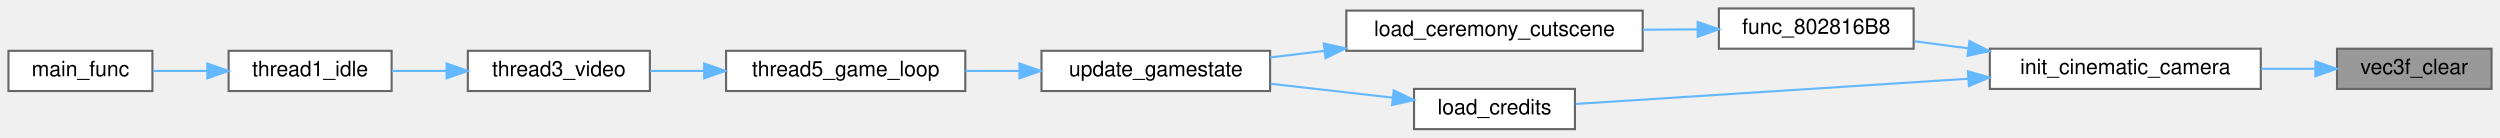
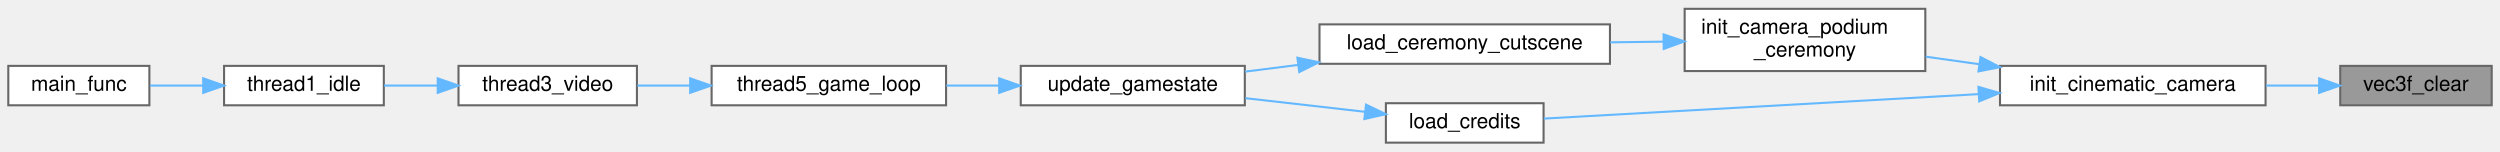
- <svg xmlns="http://www.w3.org/2000/svg" xmlns:xlink="http://www.w3.org/1999/xlink" width="1181pt" height="65pt" viewBox="0.00 0.00 1181.00 65.00">
-   <g id="graph0" class="graph" transform="scale(1 1) rotate(0) translate(4 61)">
+ <svg xmlns="http://www.w3.org/2000/svg" xmlns:xlink="http://www.w3.org/1999/xlink" width="1205pt" height="73pt" viewBox="0.00 0.00 1205.00 72.50">
+   <g id="graph0" class="graph" transform="scale(1 1) rotate(0) translate(4 68.5)">
    <g id="Node000001" class="node">
      <g id="a_Node000001">
        <a xlink:title=" ">
-           <polygon fill="#999999" stroke="#666666" points="1173,-38 1100,-38 1100,-19 1173,-19 1173,-38" />
-           <text text-anchor="middle" x="1136.5" y="-26" font-family="Helvetica,sans-Serif" font-size="10.00">vec3f_clear</text>
+           <polygon fill="#999999" stroke="#666666" points="1197,-37 1124,-37 1124,-18 1197,-18 1197,-37" />
+           <text text-anchor="middle" x="1160.5" y="-25" font-family="Helvetica,sans-Serif" font-size="10.00">vec3f_clear</text>
        </a>
      </g>
    </g>
    <g id="Node000002" class="node">
      <g id="a_Node000002">
        <a xlink:href="ceremony__and__credits_8c.html#a0cfc0497fcbdbeed3cd13dfcf3607547" target="_top" xlink:title=" ">
-           <polygon fill="white" stroke="#666666" points="1064,-38 936,-38 936,-19 1064,-19 1064,-38" />
-           <text text-anchor="middle" x="1000" y="-26" font-family="Helvetica,sans-Serif" font-size="10.00">init_cinematic_camera</text>
+           <polygon fill="white" stroke="#666666" points="1088,-37 960,-37 960,-18 1088,-18 1088,-37" />
+           <text text-anchor="middle" x="1024" y="-25" font-family="Helvetica,sans-Serif" font-size="10.00">init_cinematic_camera</text>
        </a>
      </g>
    </g>
    <g id="edge1_Node000001_Node000002" class="edge">
      <g id="a_edge1_Node000001_Node000002">
        <a xlink:title=" ">
-           <path fill="none" stroke="#63b8ff" d="M1089.7,-28.5C1081.48,-28.5 1072.78,-28.5 1064.17,-28.5" />
-           <polygon fill="#63b8ff" stroke="#63b8ff" points="1089.81,-32 1099.81,-28.5 1089.81,-25 1089.81,-32" />
+           <path fill="none" stroke="#63b8ff" d="M1113.7,-27.5C1105.48,-27.5 1096.78,-27.5 1088.17,-27.5" />
+           <polygon fill="#63b8ff" stroke="#63b8ff" points="1113.81,-31 1123.81,-27.5 1113.81,-24 1113.81,-31" />
        </a>
      </g>
    </g>
    <g id="Node000003" class="node">
      <g id="a_Node000003">
-         <a xlink:href="camera__junk_8c.html#abc012eb6c2314b14cf87132073af7371" target="_top" xlink:title=" ">
-           <polygon fill="white" stroke="#666666" points="900,-57 808,-57 808,-38 900,-38 900,-57" />
-           <text text-anchor="middle" x="854" y="-45" font-family="Helvetica,sans-Serif" font-size="10.00">func_802816B8</text>
+         <a xlink:href="camera__junk_8c.html#a4c3e89a6dd34210249553b52665bf2a4" target="_top" xlink:title=" ">
+           <polygon fill="white" stroke="#666666" points="924,-64.5 808,-64.5 808,-34.5 924,-34.5 924,-64.5" />
+           <text text-anchor="start" x="816" y="-52.5" font-family="Helvetica,sans-Serif" font-size="10.00">init_camera_podium</text>
+           <text text-anchor="middle" x="866" y="-41.5" font-family="Helvetica,sans-Serif" font-size="10.00">_ceremony</text>
        </a>
      </g>
    </g>
    <g id="edge2_Node000002_Node000003" class="edge">
      <g id="a_edge2_Node000002_Node000003">
        <a xlink:title=" ">
-           <path fill="none" stroke="#63b8ff" d="M925.72,-38.17C917.08,-39.31 908.46,-40.45 900.37,-41.51" />
-           <polygon fill="#63b8ff" stroke="#63b8ff" points="926.38,-41.61 935.84,-36.83 925.47,-34.67 926.38,-41.61" />
+           <path fill="none" stroke="#63b8ff" d="M949.92,-37.81C941.28,-39.02 932.57,-40.25 924.19,-41.43" />
+           <polygon fill="#63b8ff" stroke="#63b8ff" points="950.59,-41.25 960,-36.38 949.61,-34.32 950.59,-41.25" />
        </a>
      </g>
    </g>
    <g id="Node000010" class="node">
      <g id="a_Node000010">
        <a xlink:href="code__80280000_8c.html#a9a346a82a8367a41c07f51e012e4cd92" target="_top" xlink:title=" ">
          <polygon fill="white" stroke="#666666" points="740,-19 664,-19 664,0 740,0 740,-19" />
          <text text-anchor="middle" x="702" y="-7" font-family="Helvetica,sans-Serif" font-size="10.00">load_credits</text>
        </a>
      </g>
    </g>
    <g id="edge9_Node000002_Node000010" class="edge">
      <g id="a_edge9_Node000002_Node000010">
        <a xlink:title=" ">
-           <path fill="none" stroke="#63b8ff" d="M925.88,-23.81C867.04,-20.03 786.76,-14.88 740.34,-11.9" />
-           <polygon fill="#63b8ff" stroke="#63b8ff" points="925.66,-27.3 935.86,-24.45 926.11,-20.31 925.66,-27.3" />
+           <path fill="none" stroke="#63b8ff" d="M949.53,-23.37C884.14,-19.69 791.17,-14.46 740.12,-11.59" />
+           <polygon fill="#63b8ff" stroke="#63b8ff" points="949.6,-26.88 959.78,-23.94 949.99,-19.89 949.6,-26.88" />
        </a>
      </g>
    </g>
    <g id="Node000004" class="node">
      <g id="a_Node000004">
        <a xlink:href="code__80281780_8c.html#af227cfd0f1fd3d6adbe9a29ad59b4dc8" target="_top" xlink:title=" ">
-           <polygon fill="white" stroke="#666666" points="772,-56 632,-56 632,-37 772,-37 772,-56" />
-           <text text-anchor="middle" x="702" y="-44" font-family="Helvetica,sans-Serif" font-size="10.00">load_ceremony_cutscene</text>
+           <polygon fill="white" stroke="#666666" points="772,-57 632,-57 632,-38 772,-38 772,-57" />
+           <text text-anchor="middle" x="702" y="-45" font-family="Helvetica,sans-Serif" font-size="10.00">load_ceremony_cutscene</text>
        </a>
      </g>
    </g>
    <g id="edge3_Node000003_Node000004" class="edge">
      <g id="a_edge3_Node000003_Node000004">
        <a xlink:title=" ">
-           <path fill="none" stroke="#63b8ff" d="M797.95,-47.13C789.54,-47.08 780.77,-47.02 772.11,-46.96" />
-           <polygon fill="#63b8ff" stroke="#63b8ff" points="797.97,-50.63 808,-47.2 798.02,-43.63 797.97,-50.63" />
+           <path fill="none" stroke="#63b8ff" d="M797.7,-48.67C789.24,-48.56 780.58,-48.46 772.1,-48.35" />
+           <polygon fill="#63b8ff" stroke="#63b8ff" points="797.84,-52.17 807.88,-48.79 797.93,-45.17 797.84,-52.17" />
        </a>
      </g>
    </g>
    <g id="Node000005" class="node">
      <g id="a_Node000005">
        <a xlink:href="main_8c.html#ad0625ed56ac663d3ec7ae8f1ba50c735" target="_top" xlink:title=" ">
          <polygon fill="white" stroke="#666666" points="596,-37 488,-37 488,-18 596,-18 596,-37" />
          <text text-anchor="middle" x="542" y="-25" font-family="Helvetica,sans-Serif" font-size="10.00">update_gamestate</text>
        </a>
      </g>
    </g>
    <g id="edge4_Node000004_Node000005" class="edge">
      <g id="a_edge4_Node000004_Node000005">
        <a xlink:title=" ">
-           <path fill="none" stroke="#63b8ff" d="M621.58,-36.95C612.94,-35.91 604.31,-34.87 596.09,-33.88" />
-           <polygon fill="#63b8ff" stroke="#63b8ff" points="621.35,-40.45 631.7,-38.17 622.19,-33.5 621.35,-40.45" />
+           <path fill="none" stroke="#63b8ff" d="M621.58,-37.45C612.94,-36.35 604.31,-35.26 596.09,-34.22" />
+           <polygon fill="#63b8ff" stroke="#63b8ff" points="621.34,-40.94 631.7,-38.73 622.22,-34 621.34,-40.94" />
        </a>
      </g>
    </g>
    <g id="Node000006" class="node">
      <g id="a_Node000006">
        <a xlink:href="main_8c.html#a633ed517e458daeb768f5361895dcac9" target="_top" xlink:title=" ">
          <polygon fill="white" stroke="#666666" points="452,-37 339,-37 339,-18 452,-18 452,-37" />
          <text text-anchor="middle" x="395.5" y="-25" font-family="Helvetica,sans-Serif" font-size="10.00">thread5_game_loop</text>
        </a>
      </g>
    </g>
    <g id="edge5_Node000005_Node000006" class="edge">
      <g id="a_edge5_Node000005_Node000006">
        <a xlink:title=" ">
          <path fill="none" stroke="#63b8ff" d="M477.42,-27.5C468.98,-27.5 460.39,-27.5 452.1,-27.5" />
          <polygon fill="#63b8ff" stroke="#63b8ff" points="477.6,-31 487.6,-27.5 477.6,-24 477.6,-31" />
        </a>
      </g>
    </g>
    <g id="Node000007" class="node">
      <g id="a_Node000007">
        <a xlink:href="main_8c.html#a023b8f272e4efbd33f371e91ffff6b30" target="_top" xlink:title=" ">
          <polygon fill="white" stroke="#666666" points="303,-37 217,-37 217,-18 303,-18 303,-37" />
          <text text-anchor="middle" x="260" y="-25" font-family="Helvetica,sans-Serif" font-size="10.00">thread3_video</text>
        </a>
      </g>
    </g>
    <g id="edge6_Node000006_Node000007" class="edge">
      <g id="a_edge6_Node000006_Node000007">
        <a xlink:title=" ">
          <path fill="none" stroke="#63b8ff" d="M328.57,-27.5C319.94,-27.5 311.3,-27.5 303.21,-27.5" />
          <polygon fill="#63b8ff" stroke="#63b8ff" points="328.66,-31 338.66,-27.5 328.66,-24 328.66,-31" />
        </a>
      </g>
    </g>
    <g id="Node000008" class="node">
      <g id="a_Node000008">
        <a xlink:href="main_8c.html#a1e35d2b842121e6aea373f09381616e5" target="_top" xlink:title=" ">
          <polygon fill="white" stroke="#666666" points="181,-37 104,-37 104,-18 181,-18 181,-37" />
          <text text-anchor="middle" x="142.5" y="-25" font-family="Helvetica,sans-Serif" font-size="10.00">thread1_idle</text>
        </a>
      </g>
    </g>
    <g id="edge7_Node000007_Node000008" class="edge">
      <g id="a_edge7_Node000007_Node000008">
        <a xlink:title=" ">
          <path fill="none" stroke="#63b8ff" d="M206.9,-27.5C198.2,-27.5 189.33,-27.5 181.09,-27.5" />
          <polygon fill="#63b8ff" stroke="#63b8ff" points="206.98,-31 216.98,-27.5 206.98,-24 206.98,-31" />
        </a>
      </g>
    </g>
    <g id="Node000009" class="node">
      <g id="a_Node000009">
        <a xlink:href="main_8c.html#a4f87d43525fe95f60ea92bc8a3b70e62" target="_top" xlink:title=" ">
          <polygon fill="white" stroke="#666666" points="68,-37 0,-37 0,-18 68,-18 68,-37" />
          <text text-anchor="middle" x="34" y="-25" font-family="Helvetica,sans-Serif" font-size="10.00">main_func</text>
        </a>
      </g>
    </g>
    <g id="edge8_Node000008_Node000009" class="edge">
      <g id="a_edge8_Node000008_Node000009">
        <a xlink:title=" ">
          <path fill="none" stroke="#63b8ff" d="M93.95,-27.5C85.29,-27.5 76.44,-27.5 68.31,-27.5" />
          <polygon fill="#63b8ff" stroke="#63b8ff" points="93.95,-31 103.95,-27.5 93.95,-24 93.95,-31" />
        </a>
      </g>
    </g>
    <g id="edge10_Node000010_Node000005" class="edge">
      <g id="a_edge10_Node000010_Node000005">
        <a xlink:title=" ">
          <path fill="none" stroke="#63b8ff" d="M653.91,-14.86C635.78,-16.93 614.95,-19.3 596.27,-21.43" />
          <polygon fill="#63b8ff" stroke="#63b8ff" points="654.42,-18.33 663.96,-13.72 653.62,-11.37 654.42,-18.33" />
        </a>
      </g>
    </g>
  </g>
</svg>
